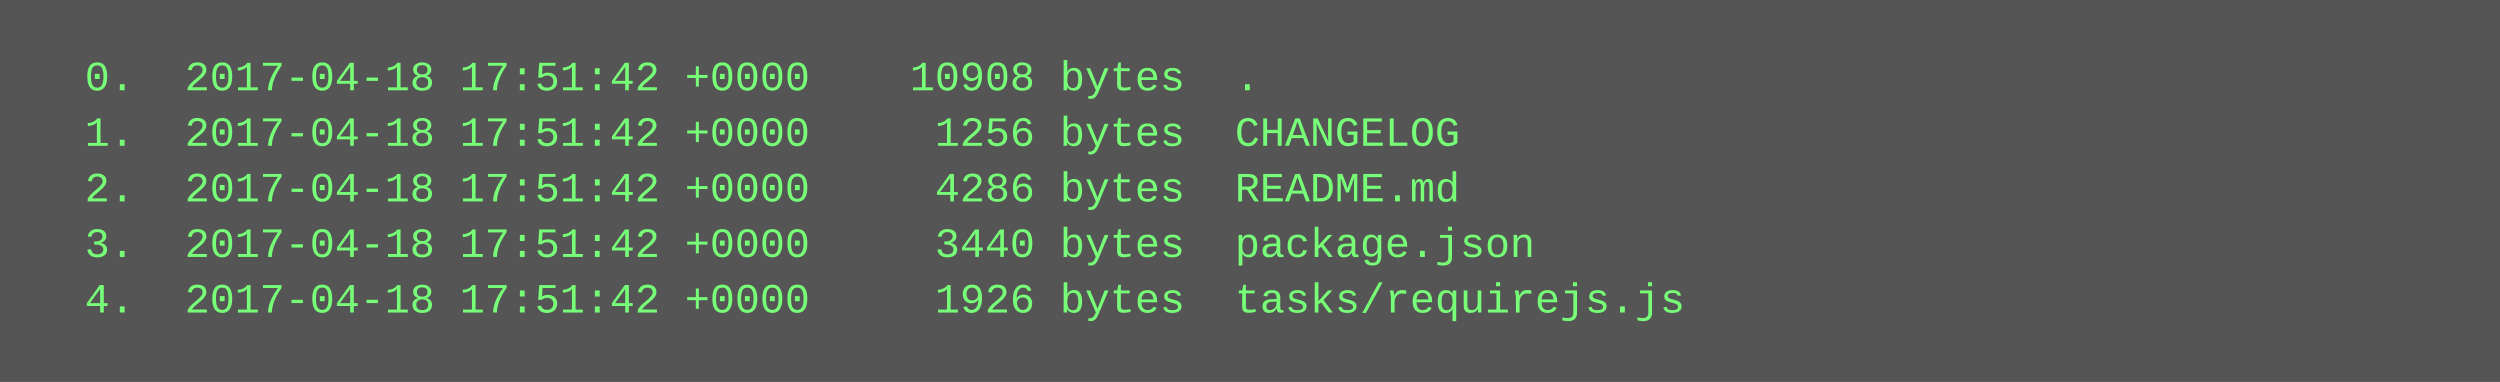
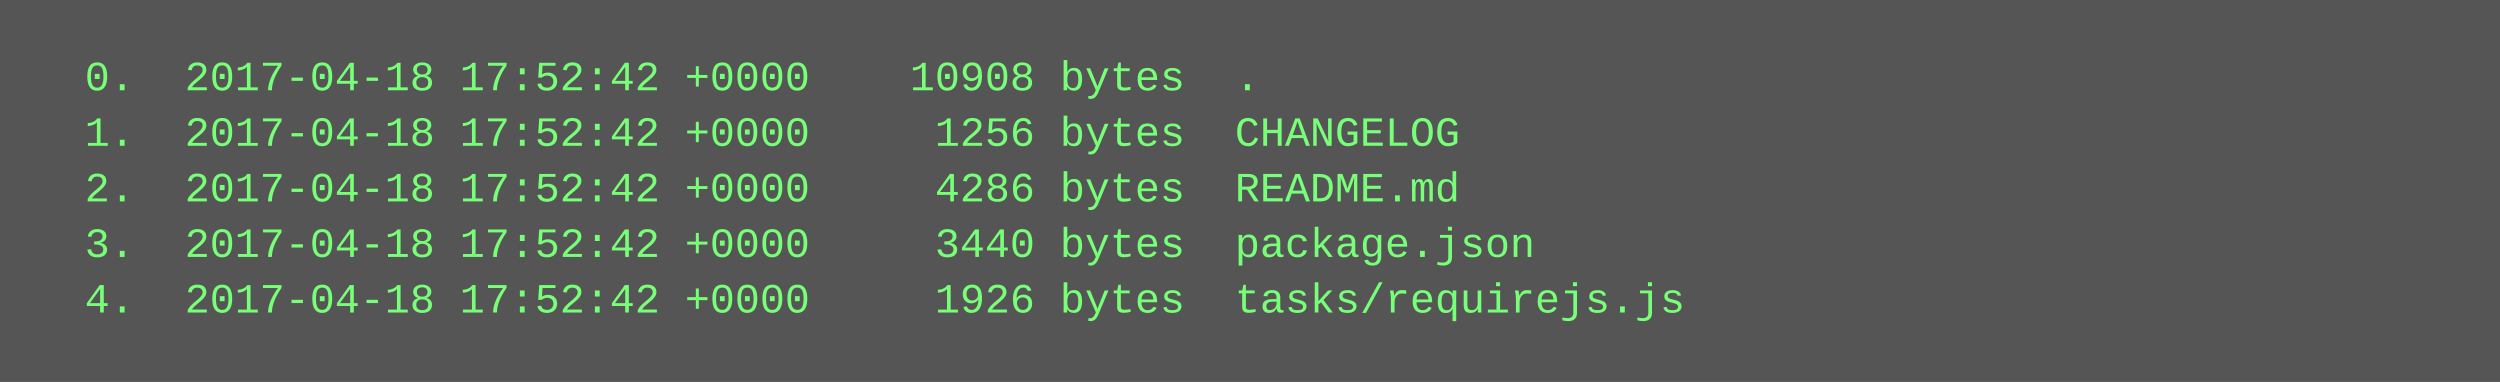
<svg xmlns="http://www.w3.org/2000/svg" height="110" width="720">
  <rect height="110" fill="#555" width="720" />
  <text fill="#7f7" font-family="Courier New" font-size="12" xml:space="preserve">
-     <tspan x="10" y="26">  0.  2017-04-18 17:51:42 +0000    10908 bytes  .</tspan>
-     <tspan x="10" y="42">  1.  2017-04-18 17:51:42 +0000     1256 bytes  CHANGELOG</tspan>
-     <tspan x="10" y="58">  2.  2017-04-18 17:51:42 +0000     4286 bytes  README.md</tspan>
-     <tspan x="10" y="74">  3.  2017-04-18 17:51:42 +0000     3440 bytes  package.json</tspan>
-     <tspan x="10" y="90">  4.  2017-04-18 17:51:42 +0000     1926 bytes  tasks/requirejs.js</tspan>
+     <tspan x="10" y="26">  0.  2017-04-18 17:52:42 +0000    10908 bytes  .</tspan>
+     <tspan x="10" y="42">  1.  2017-04-18 17:52:42 +0000     1256 bytes  CHANGELOG</tspan>
+     <tspan x="10" y="58">  2.  2017-04-18 17:52:42 +0000     4286 bytes  README.md</tspan>
+     <tspan x="10" y="74">  3.  2017-04-18 17:52:42 +0000     3440 bytes  package.json</tspan>
+     <tspan x="10" y="90">  4.  2017-04-18 17:52:42 +0000     1926 bytes  tasks/requirejs.js</tspan>
  </text>
</svg>
